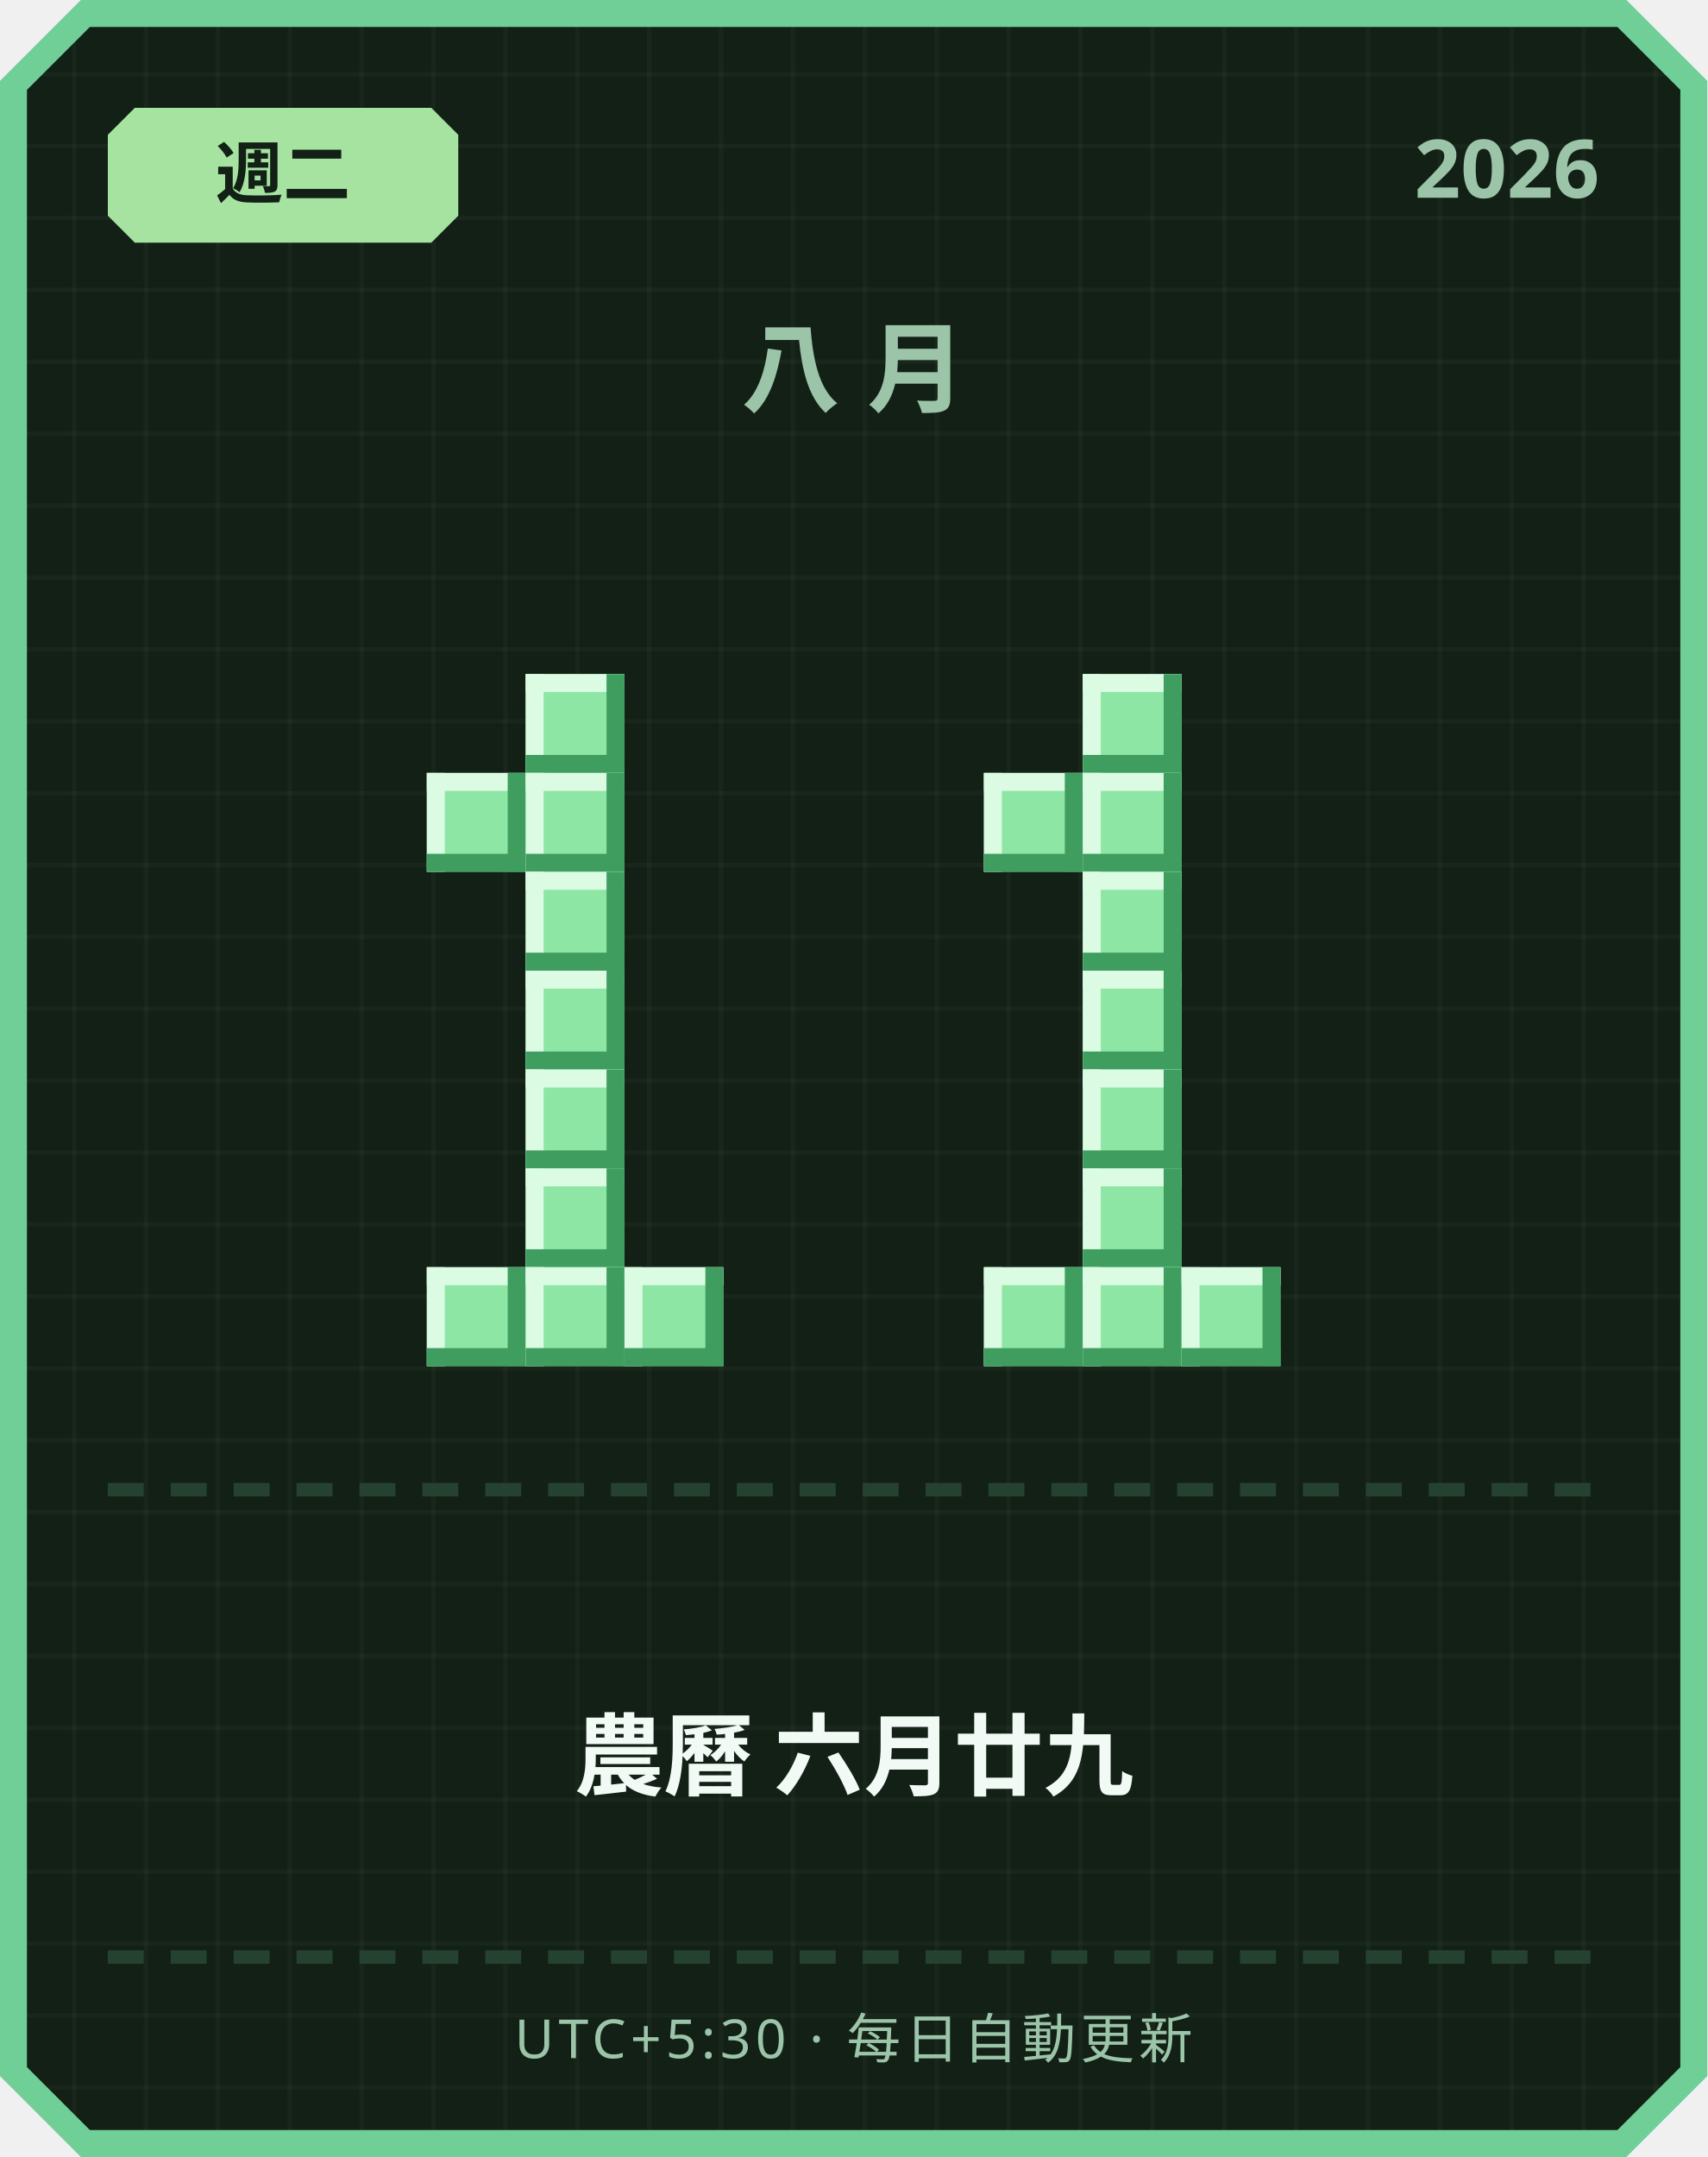
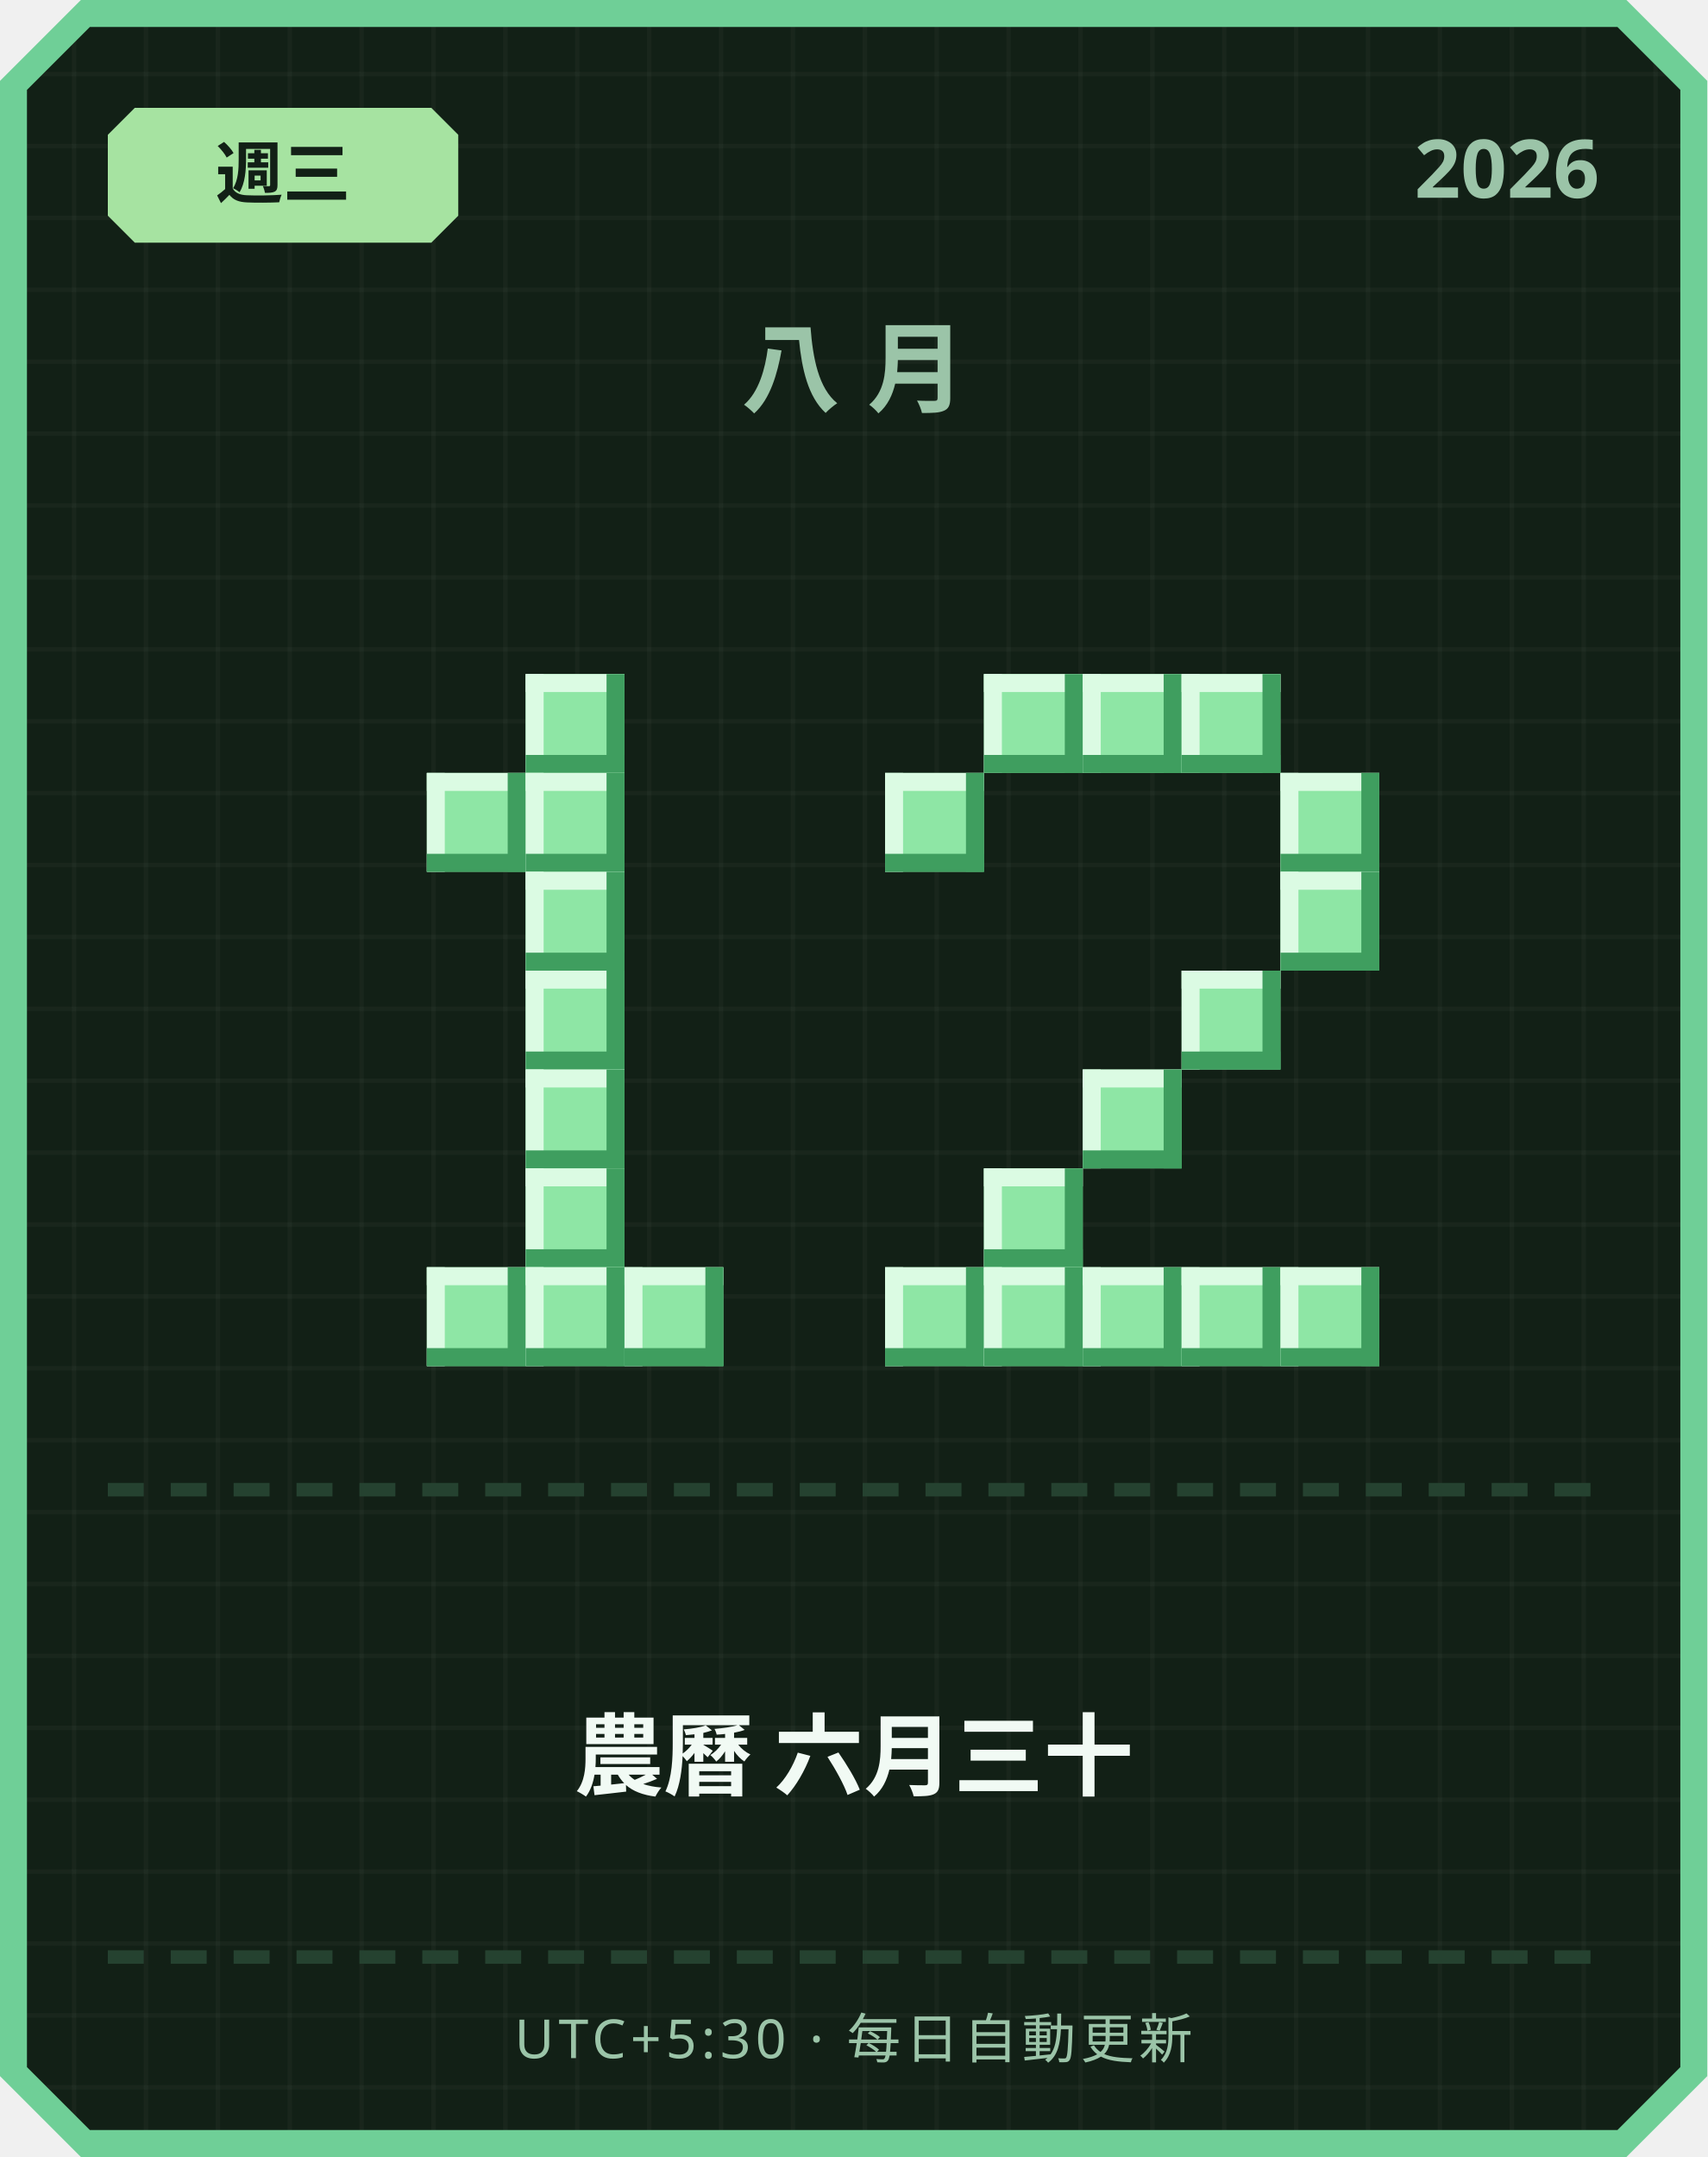
<svg xmlns="http://www.w3.org/2000/svg" width="380" height="480" viewBox="0 0 380 480">
  <defs>
    <pattern id="grid" width="16" height="16" patternUnits="userSpaceOnUse">
      <rect width="16" height="16" fill="#122016" />
      <rect width="1" height="16" fill="#ffffff" opacity="0.03" />
      <rect width="16" height="1" fill="#ffffff" opacity="0.03" />
    </pattern>
  </defs>
  <path d="M 18,0 L 362,0 L 380,18 L 380,462 L 362,480 L 18,480 L 0,462 L 0,18 Z" fill="#6fcf97" />
  <path d="M 20,6 L 360,6 L 374,20 L 374,460 L 360,474 L 20,474 L 6,460 L 6,20 Z" fill="url(#grid)" />
  <path d="M 30,24 L 96,24 L 102,30 L 102,48 L 96,54 L 30,54 L 24,48 L 24,30 Z" fill="#a6e3a1" />
-   <text x="63" y="44" text-anchor="middle" font-family="'Segoe UI', sans-serif" font-size="15" font-weight="700" fill="#122016">週二</text>
+   <text x="63" y="44" text-anchor="middle" font-family="'Segoe UI', sans-serif" font-size="15" font-weight="700" fill="#122016">週三</text>
  <text x="356" y="44" text-anchor="end" font-family="'Segoe UI', sans-serif" font-size="18" font-weight="700" fill="#9bc4a8">2026</text>
  <text x="190" y="90" text-anchor="middle" font-family="'Segoe UI', sans-serif" font-size="22" font-weight="700" letter-spacing="6" fill="#9bc4a8">八月</text>
  <rect x="117" y="150" width="22" height="22" fill="#8ee6a5" />
  <rect x="117" y="150" width="22" height="4" fill="#dbfbe3" />
  <rect x="117" y="150" width="4" height="22" fill="#dbfbe3" />
  <rect x="117" y="168" width="22" height="4" fill="#3f9e5f" />
  <rect x="135" y="150" width="4" height="22" fill="#3f9e5f" />
  <rect x="95" y="172" width="22" height="22" fill="#8ee6a5" />
  <rect x="95" y="172" width="22" height="4" fill="#dbfbe3" />
  <rect x="95" y="172" width="4" height="22" fill="#dbfbe3" />
  <rect x="95" y="190" width="22" height="4" fill="#3f9e5f" />
  <rect x="113" y="172" width="4" height="22" fill="#3f9e5f" />
  <rect x="117" y="172" width="22" height="22" fill="#8ee6a5" />
  <rect x="117" y="172" width="22" height="4" fill="#dbfbe3" />
  <rect x="117" y="172" width="4" height="22" fill="#dbfbe3" />
  <rect x="117" y="190" width="22" height="4" fill="#3f9e5f" />
  <rect x="135" y="172" width="4" height="22" fill="#3f9e5f" />
  <rect x="117" y="194" width="22" height="22" fill="#8ee6a5" />
  <rect x="117" y="194" width="22" height="4" fill="#dbfbe3" />
  <rect x="117" y="194" width="4" height="22" fill="#dbfbe3" />
  <rect x="117" y="212" width="22" height="4" fill="#3f9e5f" />
  <rect x="135" y="194" width="4" height="22" fill="#3f9e5f" />
  <rect x="117" y="216" width="22" height="22" fill="#8ee6a5" />
  <rect x="117" y="216" width="22" height="4" fill="#dbfbe3" />
  <rect x="117" y="216" width="4" height="22" fill="#dbfbe3" />
  <rect x="117" y="234" width="22" height="4" fill="#3f9e5f" />
  <rect x="135" y="216" width="4" height="22" fill="#3f9e5f" />
  <rect x="117" y="238" width="22" height="22" fill="#8ee6a5" />
  <rect x="117" y="238" width="22" height="4" fill="#dbfbe3" />
  <rect x="117" y="238" width="4" height="22" fill="#dbfbe3" />
  <rect x="117" y="256" width="22" height="4" fill="#3f9e5f" />
  <rect x="135" y="238" width="4" height="22" fill="#3f9e5f" />
  <rect x="117" y="260" width="22" height="22" fill="#8ee6a5" />
  <rect x="117" y="260" width="22" height="4" fill="#dbfbe3" />
  <rect x="117" y="260" width="4" height="22" fill="#dbfbe3" />
  <rect x="117" y="278" width="22" height="4" fill="#3f9e5f" />
  <rect x="135" y="260" width="4" height="22" fill="#3f9e5f" />
  <rect x="95" y="282" width="22" height="22" fill="#8ee6a5" />
  <rect x="95" y="282" width="22" height="4" fill="#dbfbe3" />
  <rect x="95" y="282" width="4" height="22" fill="#dbfbe3" />
  <rect x="95" y="300" width="22" height="4" fill="#3f9e5f" />
  <rect x="113" y="282" width="4" height="22" fill="#3f9e5f" />
  <rect x="117" y="282" width="22" height="22" fill="#8ee6a5" />
  <rect x="117" y="282" width="22" height="4" fill="#dbfbe3" />
  <rect x="117" y="282" width="4" height="22" fill="#dbfbe3" />
  <rect x="117" y="300" width="22" height="4" fill="#3f9e5f" />
  <rect x="135" y="282" width="4" height="22" fill="#3f9e5f" />
  <rect x="139" y="282" width="22" height="22" fill="#8ee6a5" />
  <rect x="139" y="282" width="22" height="4" fill="#dbfbe3" />
  <rect x="139" y="282" width="4" height="22" fill="#dbfbe3" />
  <rect x="139" y="300" width="22" height="4" fill="#3f9e5f" />
  <rect x="157" y="282" width="4" height="22" fill="#3f9e5f" />
+   <rect x="219" y="150" width="22" height="22" fill="#8ee6a5" />
+   <rect x="219" y="150" width="22" height="4" fill="#dbfbe3" />
+   <rect x="219" y="150" width="4" height="22" fill="#dbfbe3" />
+   <rect x="219" y="168" width="22" height="4" fill="#3f9e5f" />
+   <rect x="237" y="150" width="4" height="22" fill="#3f9e5f" />
  <rect x="241" y="150" width="22" height="22" fill="#8ee6a5" />
  <rect x="241" y="150" width="22" height="4" fill="#dbfbe3" />
  <rect x="241" y="150" width="4" height="22" fill="#dbfbe3" />
  <rect x="241" y="168" width="22" height="4" fill="#3f9e5f" />
  <rect x="259" y="150" width="4" height="22" fill="#3f9e5f" />
-   <rect x="219" y="172" width="22" height="22" fill="#8ee6a5" />
-   <rect x="219" y="172" width="22" height="4" fill="#dbfbe3" />
-   <rect x="219" y="172" width="4" height="22" fill="#dbfbe3" />
-   <rect x="219" y="190" width="22" height="4" fill="#3f9e5f" />
-   <rect x="237" y="172" width="4" height="22" fill="#3f9e5f" />
-   <rect x="241" y="172" width="22" height="22" fill="#8ee6a5" />
-   <rect x="241" y="172" width="22" height="4" fill="#dbfbe3" />
-   <rect x="241" y="172" width="4" height="22" fill="#dbfbe3" />
-   <rect x="241" y="190" width="22" height="4" fill="#3f9e5f" />
-   <rect x="259" y="172" width="4" height="22" fill="#3f9e5f" />
-   <rect x="241" y="194" width="22" height="22" fill="#8ee6a5" />
-   <rect x="241" y="194" width="22" height="4" fill="#dbfbe3" />
-   <rect x="241" y="194" width="4" height="22" fill="#dbfbe3" />
-   <rect x="241" y="212" width="22" height="4" fill="#3f9e5f" />
-   <rect x="259" y="194" width="4" height="22" fill="#3f9e5f" />
-   <rect x="241" y="216" width="22" height="22" fill="#8ee6a5" />
-   <rect x="241" y="216" width="22" height="4" fill="#dbfbe3" />
-   <rect x="241" y="216" width="4" height="22" fill="#dbfbe3" />
-   <rect x="241" y="234" width="22" height="4" fill="#3f9e5f" />
-   <rect x="259" y="216" width="4" height="22" fill="#3f9e5f" />
+   <rect x="263" y="150" width="22" height="22" fill="#8ee6a5" />
+   <rect x="263" y="150" width="22" height="4" fill="#dbfbe3" />
+   <rect x="263" y="150" width="4" height="22" fill="#dbfbe3" />
+   <rect x="263" y="168" width="22" height="4" fill="#3f9e5f" />
+   <rect x="281" y="150" width="4" height="22" fill="#3f9e5f" />
+   <rect x="197" y="172" width="22" height="22" fill="#8ee6a5" />
+   <rect x="197" y="172" width="22" height="4" fill="#dbfbe3" />
+   <rect x="197" y="172" width="4" height="22" fill="#dbfbe3" />
+   <rect x="197" y="190" width="22" height="4" fill="#3f9e5f" />
+   <rect x="215" y="172" width="4" height="22" fill="#3f9e5f" />
+   <rect x="285" y="172" width="22" height="22" fill="#8ee6a5" />
+   <rect x="285" y="172" width="22" height="4" fill="#dbfbe3" />
+   <rect x="285" y="172" width="4" height="22" fill="#dbfbe3" />
+   <rect x="285" y="190" width="22" height="4" fill="#3f9e5f" />
+   <rect x="303" y="172" width="4" height="22" fill="#3f9e5f" />
+   <rect x="285" y="194" width="22" height="22" fill="#8ee6a5" />
+   <rect x="285" y="194" width="22" height="4" fill="#dbfbe3" />
+   <rect x="285" y="194" width="4" height="22" fill="#dbfbe3" />
+   <rect x="285" y="212" width="22" height="4" fill="#3f9e5f" />
+   <rect x="303" y="194" width="4" height="22" fill="#3f9e5f" />
+   <rect x="263" y="216" width="22" height="22" fill="#8ee6a5" />
+   <rect x="263" y="216" width="22" height="4" fill="#dbfbe3" />
+   <rect x="263" y="216" width="4" height="22" fill="#dbfbe3" />
+   <rect x="263" y="234" width="22" height="4" fill="#3f9e5f" />
+   <rect x="281" y="216" width="4" height="22" fill="#3f9e5f" />
  <rect x="241" y="238" width="22" height="22" fill="#8ee6a5" />
  <rect x="241" y="238" width="22" height="4" fill="#dbfbe3" />
  <rect x="241" y="238" width="4" height="22" fill="#dbfbe3" />
  <rect x="241" y="256" width="22" height="4" fill="#3f9e5f" />
  <rect x="259" y="238" width="4" height="22" fill="#3f9e5f" />
-   <rect x="241" y="260" width="22" height="22" fill="#8ee6a5" />
-   <rect x="241" y="260" width="22" height="4" fill="#dbfbe3" />
-   <rect x="241" y="260" width="4" height="22" fill="#dbfbe3" />
-   <rect x="241" y="278" width="22" height="4" fill="#3f9e5f" />
-   <rect x="259" y="260" width="4" height="22" fill="#3f9e5f" />
+   <rect x="219" y="260" width="22" height="22" fill="#8ee6a5" />
+   <rect x="219" y="260" width="22" height="4" fill="#dbfbe3" />
+   <rect x="219" y="260" width="4" height="22" fill="#dbfbe3" />
+   <rect x="219" y="278" width="22" height="4" fill="#3f9e5f" />
+   <rect x="237" y="260" width="4" height="22" fill="#3f9e5f" />
+   <rect x="197" y="282" width="22" height="22" fill="#8ee6a5" />
+   <rect x="197" y="282" width="22" height="4" fill="#dbfbe3" />
+   <rect x="197" y="282" width="4" height="22" fill="#dbfbe3" />
+   <rect x="197" y="300" width="22" height="4" fill="#3f9e5f" />
+   <rect x="215" y="282" width="4" height="22" fill="#3f9e5f" />
  <rect x="219" y="282" width="22" height="22" fill="#8ee6a5" />
  <rect x="219" y="282" width="22" height="4" fill="#dbfbe3" />
  <rect x="219" y="282" width="4" height="22" fill="#dbfbe3" />
  <rect x="219" y="300" width="22" height="4" fill="#3f9e5f" />
  <rect x="237" y="282" width="4" height="22" fill="#3f9e5f" />
  <rect x="241" y="282" width="22" height="22" fill="#8ee6a5" />
  <rect x="241" y="282" width="22" height="4" fill="#dbfbe3" />
  <rect x="241" y="282" width="4" height="22" fill="#dbfbe3" />
  <rect x="241" y="300" width="22" height="4" fill="#3f9e5f" />
  <rect x="259" y="282" width="4" height="22" fill="#3f9e5f" />
  <rect x="263" y="282" width="22" height="22" fill="#8ee6a5" />
  <rect x="263" y="282" width="22" height="4" fill="#dbfbe3" />
  <rect x="263" y="282" width="4" height="22" fill="#dbfbe3" />
  <rect x="263" y="300" width="22" height="4" fill="#3f9e5f" />
  <rect x="281" y="282" width="4" height="22" fill="#3f9e5f" />
+   <rect x="285" y="282" width="22" height="22" fill="#8ee6a5" />
+   <rect x="285" y="282" width="22" height="4" fill="#dbfbe3" />
+   <rect x="285" y="282" width="4" height="22" fill="#dbfbe3" />
+   <rect x="285" y="300" width="22" height="4" fill="#3f9e5f" />
+   <rect x="303" y="282" width="4" height="22" fill="#3f9e5f" />
  <rect x="24" y="330" width="8" height="3" fill="#254230" />
  <rect x="38" y="330" width="8" height="3" fill="#254230" />
  <rect x="52" y="330" width="8" height="3" fill="#254230" />
  <rect x="66" y="330" width="8" height="3" fill="#254230" />
  <rect x="80" y="330" width="8" height="3" fill="#254230" />
  <rect x="94" y="330" width="8" height="3" fill="#254230" />
  <rect x="108" y="330" width="8" height="3" fill="#254230" />
  <rect x="122" y="330" width="8" height="3" fill="#254230" />
  <rect x="136" y="330" width="8" height="3" fill="#254230" />
  <rect x="150" y="330" width="8" height="3" fill="#254230" />
  <rect x="164" y="330" width="8" height="3" fill="#254230" />
  <rect x="178" y="330" width="8" height="3" fill="#254230" />
  <rect x="192" y="330" width="8" height="3" fill="#254230" />
  <rect x="206" y="330" width="8" height="3" fill="#254230" />
  <rect x="220" y="330" width="8" height="3" fill="#254230" />
  <rect x="234" y="330" width="8" height="3" fill="#254230" />
  <rect x="248" y="330" width="8" height="3" fill="#254230" />
  <rect x="262" y="330" width="8" height="3" fill="#254230" />
  <rect x="276" y="330" width="8" height="3" fill="#254230" />
  <rect x="290" y="330" width="8" height="3" fill="#254230" />
  <rect x="304" y="330" width="8" height="3" fill="#254230" />
  <rect x="318" y="330" width="8" height="3" fill="#254230" />
  <rect x="332" y="330" width="8" height="3" fill="#254230" />
  <rect x="346" y="330" width="8" height="3" fill="#254230" />
-   <text x="190" y="398" text-anchor="middle" font-family="'Segoe UI', 'Microsoft JhengHei', sans-serif" font-size="20" font-weight="700" fill="#f1faf4">農曆 六月廿九</text>
+   <text x="190" y="398" text-anchor="middle" font-family="'Segoe UI', 'Microsoft JhengHei', sans-serif" font-size="20" font-weight="700" fill="#f1faf4">農曆 六月三十</text>
  <rect x="24" y="434" width="8" height="3" fill="#254230" />
  <rect x="38" y="434" width="8" height="3" fill="#254230" />
  <rect x="52" y="434" width="8" height="3" fill="#254230" />
  <rect x="66" y="434" width="8" height="3" fill="#254230" />
  <rect x="80" y="434" width="8" height="3" fill="#254230" />
  <rect x="94" y="434" width="8" height="3" fill="#254230" />
  <rect x="108" y="434" width="8" height="3" fill="#254230" />
  <rect x="122" y="434" width="8" height="3" fill="#254230" />
  <rect x="136" y="434" width="8" height="3" fill="#254230" />
  <rect x="150" y="434" width="8" height="3" fill="#254230" />
  <rect x="164" y="434" width="8" height="3" fill="#254230" />
  <rect x="178" y="434" width="8" height="3" fill="#254230" />
  <rect x="192" y="434" width="8" height="3" fill="#254230" />
  <rect x="206" y="434" width="8" height="3" fill="#254230" />
  <rect x="220" y="434" width="8" height="3" fill="#254230" />
  <rect x="234" y="434" width="8" height="3" fill="#254230" />
  <rect x="248" y="434" width="8" height="3" fill="#254230" />
  <rect x="262" y="434" width="8" height="3" fill="#254230" />
  <rect x="276" y="434" width="8" height="3" fill="#254230" />
  <rect x="290" y="434" width="8" height="3" fill="#254230" />
  <rect x="304" y="434" width="8" height="3" fill="#254230" />
  <rect x="318" y="434" width="8" height="3" fill="#254230" />
  <rect x="332" y="434" width="8" height="3" fill="#254230" />
  <rect x="346" y="434" width="8" height="3" fill="#254230" />
  <text x="190" y="458" text-anchor="middle" font-family="'Segoe UI', sans-serif" font-size="12" letter-spacing="1" fill="#9bc4a8">UTC+5:30 · 每日自動更新</text>
</svg>
